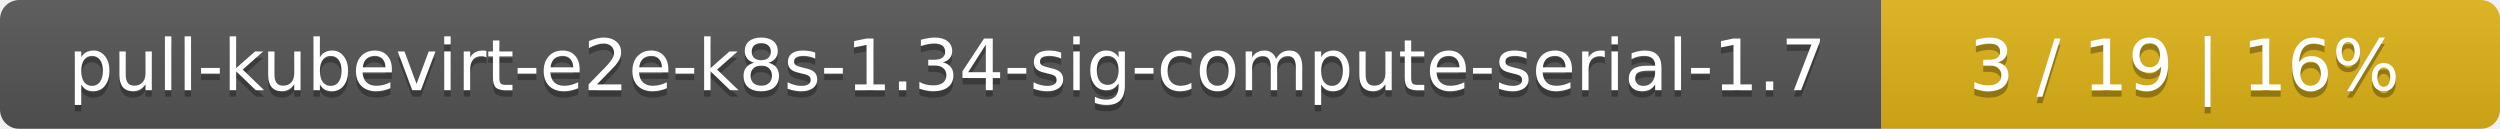
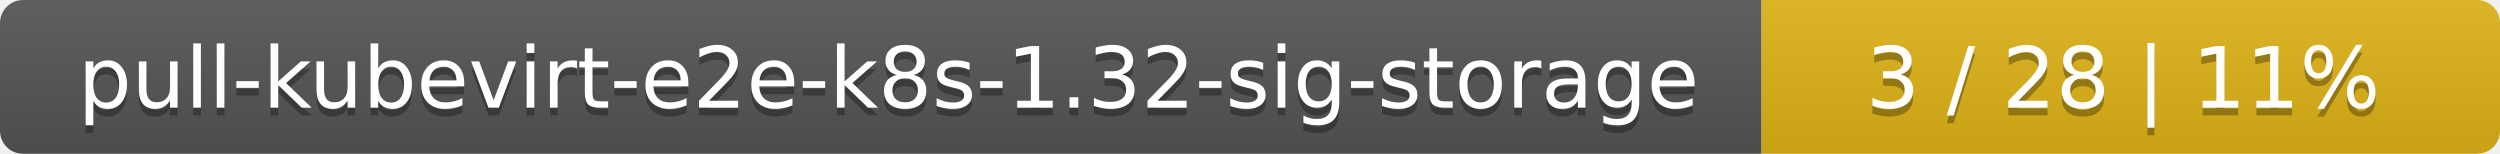
- <svg xmlns="http://www.w3.org/2000/svg" width="388" height="20">
+ <svg xmlns="http://www.w3.org/2000/svg" width="325" height="20">
  <linearGradient id="smooth" x2="0" y2="100%">
    <stop offset="0" stop-color="#bbb" stop-opacity=".1" />
    <stop offset="1" stop-opacity=".1" />
  </linearGradient>
  <mask id="round">
-     <rect width="388" height="20" rx="3" fill="#fff" />
+     <rect width="325" height="20" rx="3" fill="#fff" />
  </mask>
  <g mask="url(#round)">
-     <rect width="292" height="20" fill="#555" />
-     <rect x="292" width="96" height="20" fill="#dfb317" />
-     <rect width="388" height="20" fill="url(#smooth)" />
+     <rect width="229" height="20" fill="#555" />
+     <rect x="229" width="96" height="20" fill="#dfb317" />
+     <rect width="325" height="20" fill="url(#smooth)" />
  </g>
  <g fill="#fff" text-anchor="middle" font-family="DejaVu Sans,Verdana,Geneva,sans-serif" font-size="11">
-     <text x="147" y="15" fill="#010101" fill-opacity=".3">pull-kubevirt-e2e-k8s-1.34-sig-compute-serial-1.7</text>
-     <text x="147" y="14">pull-kubevirt-e2e-k8s-1.34-sig-compute-serial-1.7</text>
-     <text x="339" y="15" fill="#010101" fill-opacity=".3">3 / 19    |    16%</text>
-     <text x="339" y="14">3 / 19    |    16%</text>
+     <text x="115.5" y="15" fill="#010101" fill-opacity=".3">pull-kubevirt-e2e-k8s-1.32-sig-storage</text>
+     <text x="115.5" y="14">pull-kubevirt-e2e-k8s-1.32-sig-storage</text>
+     <text x="276" y="15" fill="#010101" fill-opacity=".3">3 / 28    |    11%</text>
+     <text x="276" y="14">3 / 28    |    11%</text>
  </g>
</svg>
